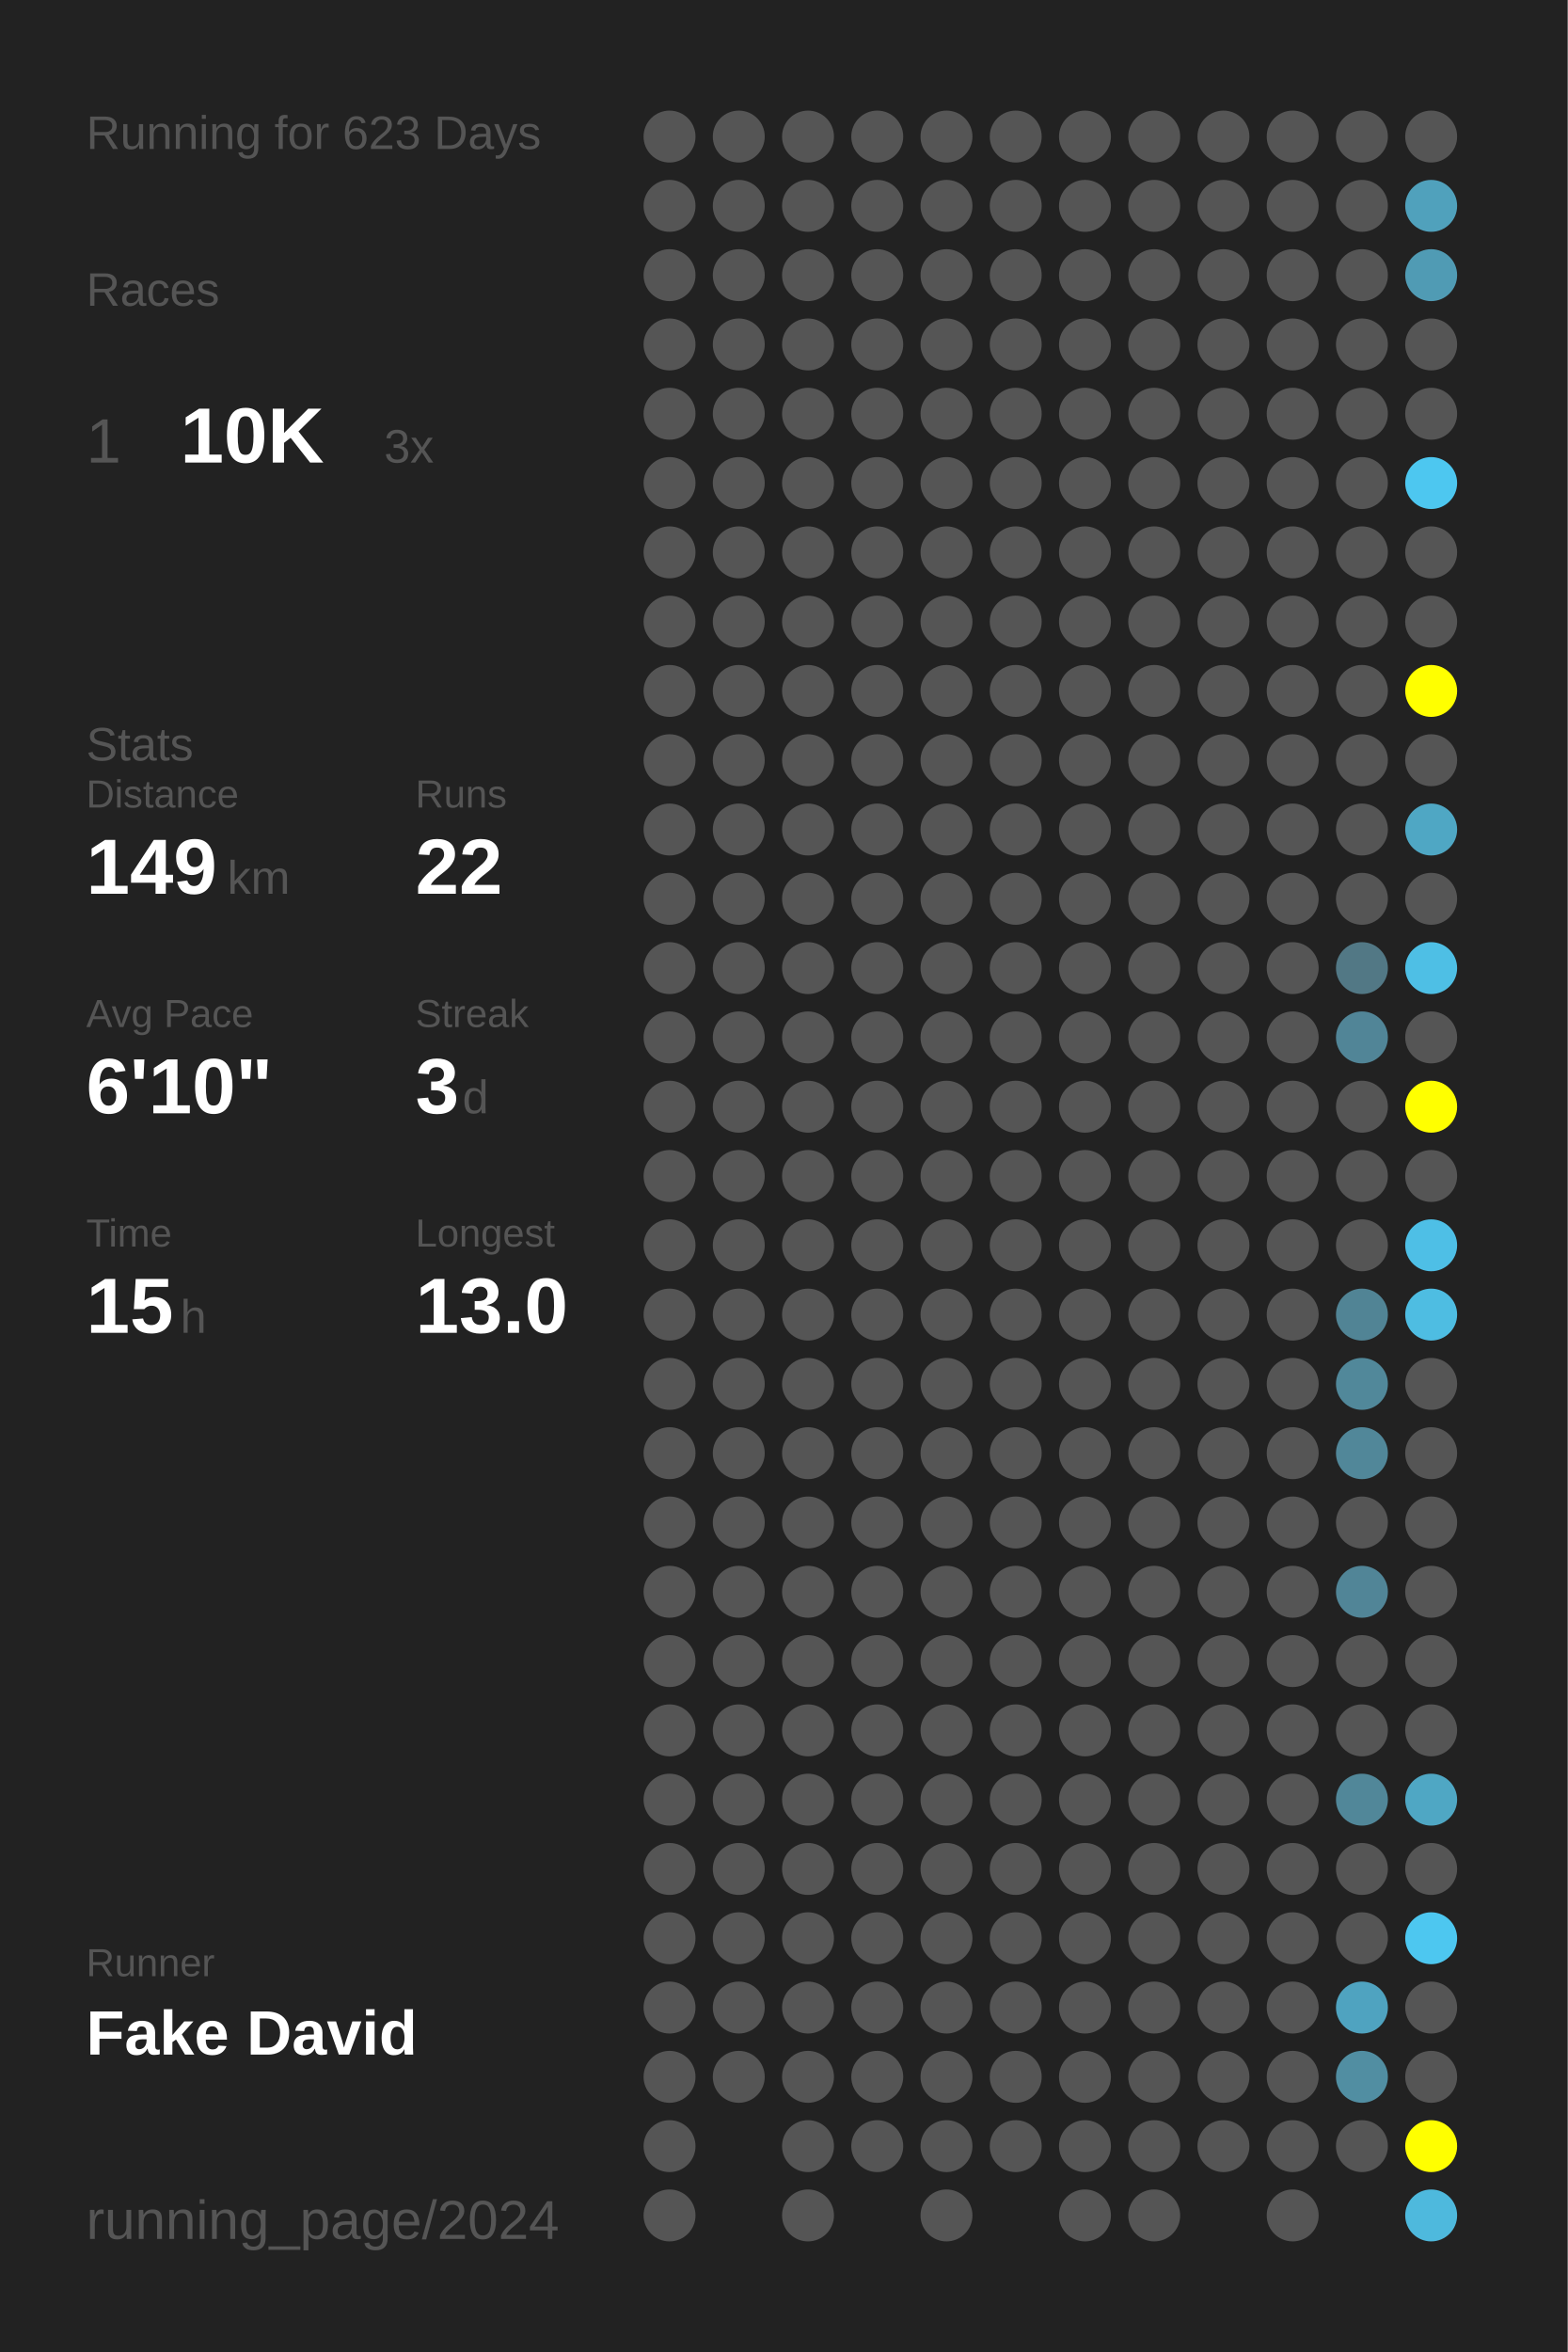
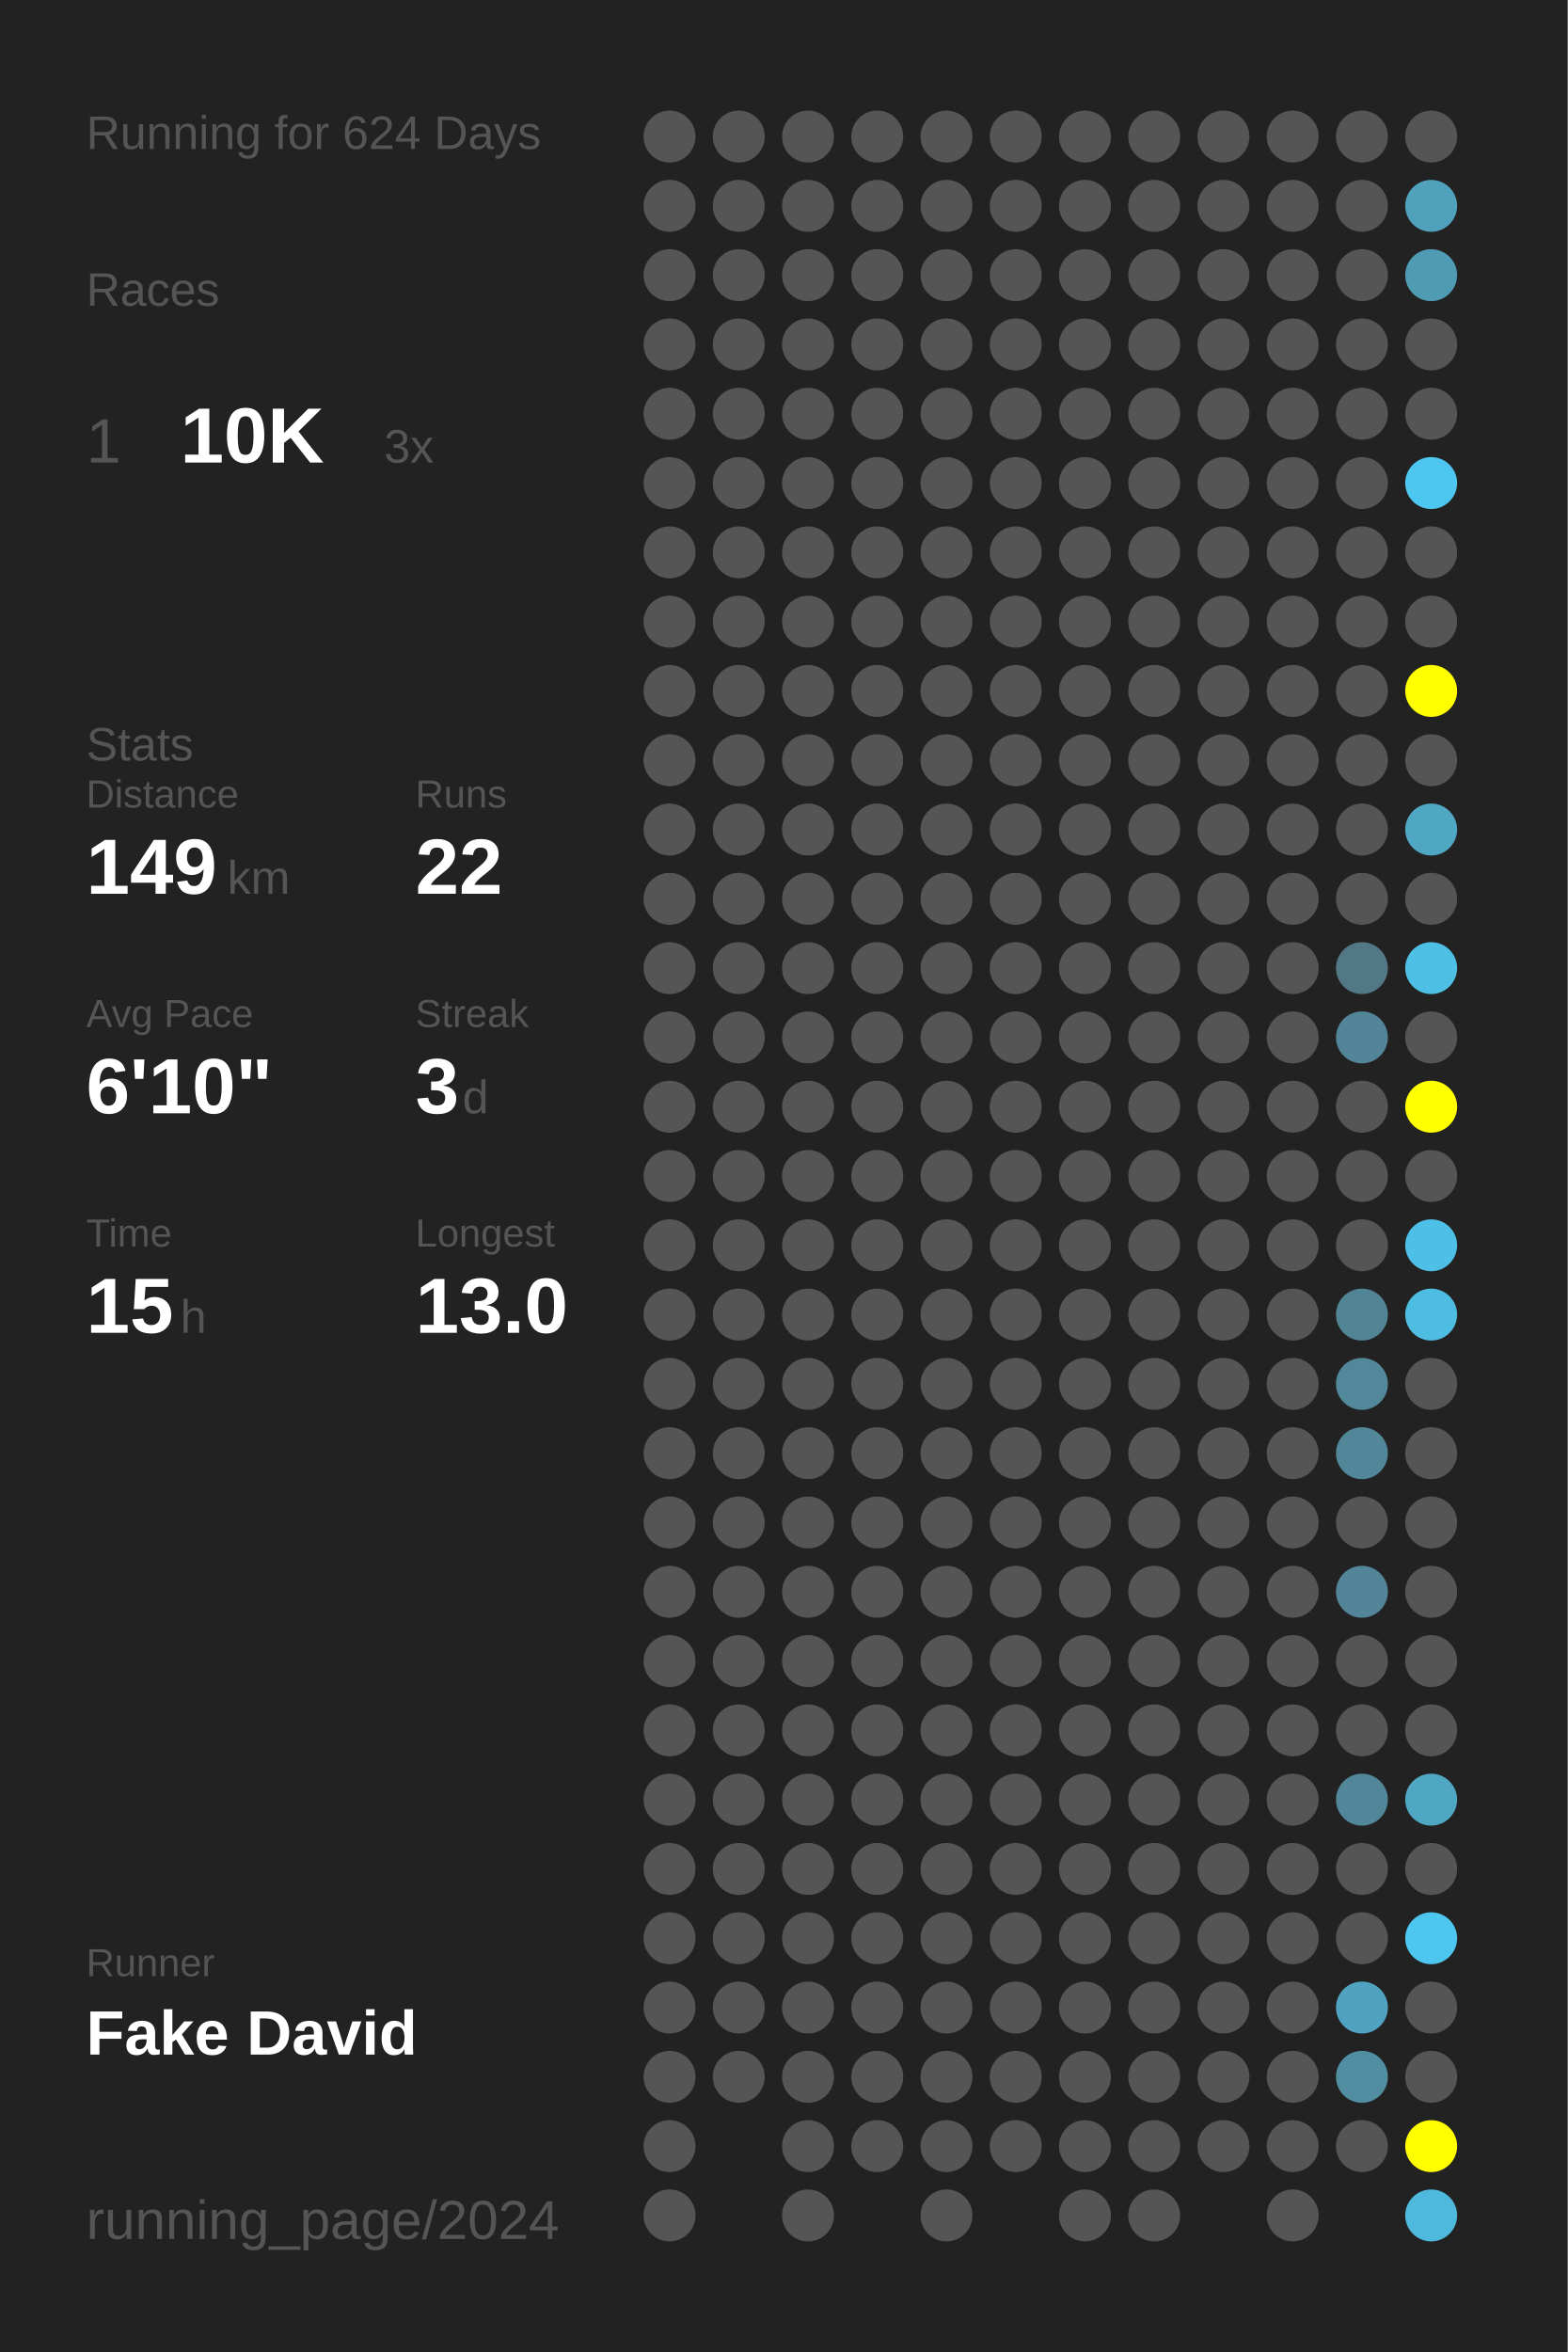
<svg xmlns="http://www.w3.org/2000/svg" baseProfile="full" height="300mm" version="1.1" viewBox="0,0,200,300" width="200mm">
  <defs />
  <rect fill="#222222" height="300" width="200" x="0" y="0" />
-   <text fill="#555555" style="font-size:6px; font-family:Arial;" x="11" y="19">Running for 623 Days</text>
+   <text fill="#555555" style="font-size:6px; font-family:Arial;" x="11" y="19">Running for 624 Days</text>
  <text fill="#555555" style="font-size:6px; font-family:Arial;" x="11" y="39">Races</text>
  <text fill="#555555" style="font-size:8px; font-family:Arial;" x="11" y="59">1</text>
  <text fill="#FFFFFF" style="font-size:10px; font-family:Arial; font-weight:bold;" x="23" y="59">10K</text>
  <text fill="#555555" style="font-size:6px; font-family:Arial;" x="49" y="59">3x</text>
  <text fill="#555555" style="font-size:6px; font-family:Arial;" x="11" y="97">Stats</text>
  <text fill="#555555" style="font-size:5px; font-family:Arial;" x="11" y="103">Distance</text>
  <text fill="#FFFFFF" style="font-size:10px; font-family:Arial; font-weight:bold;" x="11" y="114">149</text>
  <text fill="#555555" style="font-size:6px; font-family:Arial;" x="29" y="114">km</text>
  <text fill="#555555" style="font-size:5px; font-family:Arial;" x="53" y="103">Runs</text>
  <text fill="#FFFFFF" style="font-size:10px; font-family:Arial; font-weight:bold;" x="53" y="114">22</text>
  <text fill="#555555" style="font-size:5px; font-family:Arial;" x="11" y="131">Avg Pace</text>
  <text fill="#FFFFFF" style="font-size:10px; font-family:Arial; font-weight:bold;" x="11" y="142">6'10"</text>
  <text fill="#555555" style="font-size:5px; font-family:Arial;" x="53" y="131">Streak</text>
  <text fill="#FFFFFF" style="font-size:10px; font-family:Arial; font-weight:bold;" x="53" y="142">3</text>
  <text fill="#555555" style="font-size:6px; font-family:Arial;" x="59" y="142">d</text>
  <text fill="#555555" style="font-size:5px; font-family:Arial;" x="11" y="159">Time</text>
  <text fill="#FFFFFF" style="font-size:10px; font-family:Arial; font-weight:bold;" x="11" y="170">15</text>
  <text fill="#555555" style="font-size:6px; font-family:Arial;" x="23" y="170">h</text>
  <text fill="#555555" style="font-size:5px; font-family:Arial;" x="53" y="159">Longest</text>
  <text fill="#FFFFFF" style="font-size:10px; font-family:Arial; font-weight:bold;" x="53" y="170">13.0</text>
  <text fill="#555555" style="font-size:5px; font-family:Arial;" x="11" y="252.065">Runner</text>
  <text fill="#FFFFFF" style="font-size:8px; font-family:Arial; font-weight:bold;" x="11" y="262.065">Fake David</text>
  <text fill="#555555" style="font-size:7px; font-family:Arial;" x="11" y="285.581">running_page/2024</text>
  <circle cx="85.417" cy="17.419" fill="#555555" r="3.312" />
  <circle cx="85.417" cy="26.258" fill="#555555" r="3.312" />
  <circle cx="85.417" cy="35.097" fill="#555555" r="3.312" />
  <circle cx="85.417" cy="43.935" fill="#555555" r="3.312" />
  <circle cx="85.417" cy="52.774" fill="#555555" r="3.312" />
  <circle cx="85.417" cy="61.613" fill="#555555" r="3.312" />
  <circle cx="85.417" cy="70.452" fill="#555555" r="3.312" />
  <circle cx="85.417" cy="79.29" fill="#555555" r="3.312" />
  <circle cx="85.417" cy="88.129" fill="#555555" r="3.312" />
  <circle cx="85.417" cy="96.968" fill="#555555" r="3.312" />
  <circle cx="85.417" cy="105.806" fill="#555555" r="3.312" />
  <circle cx="85.417" cy="114.645" fill="#555555" r="3.312" />
  <circle cx="85.417" cy="123.484" fill="#555555" r="3.312" />
  <circle cx="85.417" cy="132.323" fill="#555555" r="3.312" />
  <circle cx="85.417" cy="141.161" fill="#555555" r="3.312" />
  <circle cx="85.417" cy="150" fill="#555555" r="3.312" />
  <circle cx="85.417" cy="158.839" fill="#555555" r="3.312" />
  <circle cx="85.417" cy="167.677" fill="#555555" r="3.312" />
  <circle cx="85.417" cy="176.516" fill="#555555" r="3.312" />
  <circle cx="85.417" cy="185.355" fill="#555555" r="3.312" />
  <circle cx="85.417" cy="194.194" fill="#555555" r="3.312" />
  <circle cx="85.417" cy="203.032" fill="#555555" r="3.312" />
  <circle cx="85.417" cy="211.871" fill="#555555" r="3.312" />
  <circle cx="85.417" cy="220.71" fill="#555555" r="3.312" />
  <circle cx="85.417" cy="229.548" fill="#555555" r="3.312" />
  <circle cx="85.417" cy="238.387" fill="#555555" r="3.312" />
  <circle cx="85.417" cy="247.226" fill="#555555" r="3.312" />
  <circle cx="85.417" cy="256.065" fill="#555555" r="3.312" />
  <circle cx="85.417" cy="264.903" fill="#555555" r="3.312" />
  <circle cx="85.417" cy="273.742" fill="#555555" r="3.312" />
  <circle cx="85.417" cy="282.581" fill="#555555" r="3.312" />
  <circle cx="94.25" cy="17.419" fill="#555555" r="3.312" />
  <circle cx="94.25" cy="26.258" fill="#555555" r="3.312" />
  <circle cx="94.25" cy="35.097" fill="#555555" r="3.312" />
  <circle cx="94.25" cy="43.935" fill="#555555" r="3.312" />
  <circle cx="94.25" cy="52.774" fill="#555555" r="3.312" />
  <circle cx="94.25" cy="61.613" fill="#555555" r="3.312" />
  <circle cx="94.25" cy="70.452" fill="#555555" r="3.312" />
  <circle cx="94.25" cy="79.29" fill="#555555" r="3.312" />
  <circle cx="94.25" cy="88.129" fill="#555555" r="3.312" />
  <circle cx="94.25" cy="96.968" fill="#555555" r="3.312" />
  <circle cx="94.25" cy="105.806" fill="#555555" r="3.312" />
  <circle cx="94.25" cy="114.645" fill="#555555" r="3.312" />
  <circle cx="94.25" cy="123.484" fill="#555555" r="3.312" />
  <circle cx="94.25" cy="132.323" fill="#555555" r="3.312" />
  <circle cx="94.25" cy="141.161" fill="#555555" r="3.312" />
  <circle cx="94.25" cy="150" fill="#555555" r="3.312" />
  <circle cx="94.25" cy="158.839" fill="#555555" r="3.312" />
  <circle cx="94.25" cy="167.677" fill="#555555" r="3.312" />
  <circle cx="94.25" cy="176.516" fill="#555555" r="3.312" />
  <circle cx="94.25" cy="185.355" fill="#555555" r="3.312" />
  <circle cx="94.25" cy="194.194" fill="#555555" r="3.312" />
  <circle cx="94.25" cy="203.032" fill="#555555" r="3.312" />
  <circle cx="94.25" cy="211.871" fill="#555555" r="3.312" />
  <circle cx="94.25" cy="220.71" fill="#555555" r="3.312" />
  <circle cx="94.25" cy="229.548" fill="#555555" r="3.312" />
  <circle cx="94.25" cy="238.387" fill="#555555" r="3.312" />
  <circle cx="94.25" cy="247.226" fill="#555555" r="3.312" />
  <circle cx="94.25" cy="256.065" fill="#555555" r="3.312" />
  <circle cx="94.25" cy="264.903" fill="#555555" r="3.312" />
  <circle cx="103.083" cy="17.419" fill="#555555" r="3.312" />
  <circle cx="103.083" cy="26.258" fill="#555555" r="3.312" />
  <circle cx="103.083" cy="35.097" fill="#555555" r="3.312" />
  <circle cx="103.083" cy="43.935" fill="#555555" r="3.312" />
  <circle cx="103.083" cy="52.774" fill="#555555" r="3.312" />
  <circle cx="103.083" cy="61.613" fill="#555555" r="3.312" />
  <circle cx="103.083" cy="70.452" fill="#555555" r="3.312" />
  <circle cx="103.083" cy="79.29" fill="#555555" r="3.312" />
  <circle cx="103.083" cy="88.129" fill="#555555" r="3.312" />
  <circle cx="103.083" cy="96.968" fill="#555555" r="3.312" />
  <circle cx="103.083" cy="105.806" fill="#555555" r="3.312" />
  <circle cx="103.083" cy="114.645" fill="#555555" r="3.312" />
  <circle cx="103.083" cy="123.484" fill="#555555" r="3.312" />
  <circle cx="103.083" cy="132.323" fill="#555555" r="3.312" />
  <circle cx="103.083" cy="141.161" fill="#555555" r="3.312" />
  <circle cx="103.083" cy="150" fill="#555555" r="3.312" />
  <circle cx="103.083" cy="158.839" fill="#555555" r="3.312" />
  <circle cx="103.083" cy="167.677" fill="#555555" r="3.312" />
  <circle cx="103.083" cy="176.516" fill="#555555" r="3.312" />
  <circle cx="103.083" cy="185.355" fill="#555555" r="3.312" />
  <circle cx="103.083" cy="194.194" fill="#555555" r="3.312" />
  <circle cx="103.083" cy="203.032" fill="#555555" r="3.312" />
  <circle cx="103.083" cy="211.871" fill="#555555" r="3.312" />
  <circle cx="103.083" cy="220.71" fill="#555555" r="3.312" />
  <circle cx="103.083" cy="229.548" fill="#555555" r="3.312" />
  <circle cx="103.083" cy="238.387" fill="#555555" r="3.312" />
  <circle cx="103.083" cy="247.226" fill="#555555" r="3.312" />
  <circle cx="103.083" cy="256.065" fill="#555555" r="3.312" />
  <circle cx="103.083" cy="264.903" fill="#555555" r="3.312" />
  <circle cx="103.083" cy="273.742" fill="#555555" r="3.312" />
  <circle cx="103.083" cy="282.581" fill="#555555" r="3.312" />
  <circle cx="111.917" cy="17.419" fill="#555555" r="3.312" />
  <circle cx="111.917" cy="26.258" fill="#555555" r="3.312" />
  <circle cx="111.917" cy="35.097" fill="#555555" r="3.312" />
  <circle cx="111.917" cy="43.935" fill="#555555" r="3.312" />
  <circle cx="111.917" cy="52.774" fill="#555555" r="3.312" />
  <circle cx="111.917" cy="61.613" fill="#555555" r="3.312" />
  <circle cx="111.917" cy="70.452" fill="#555555" r="3.312" />
  <circle cx="111.917" cy="79.29" fill="#555555" r="3.312" />
  <circle cx="111.917" cy="88.129" fill="#555555" r="3.312" />
  <circle cx="111.917" cy="96.968" fill="#555555" r="3.312" />
  <circle cx="111.917" cy="105.806" fill="#555555" r="3.312" />
  <circle cx="111.917" cy="114.645" fill="#555555" r="3.312" />
  <circle cx="111.917" cy="123.484" fill="#555555" r="3.312" />
  <circle cx="111.917" cy="132.323" fill="#555555" r="3.312" />
  <circle cx="111.917" cy="141.161" fill="#555555" r="3.312" />
  <circle cx="111.917" cy="150" fill="#555555" r="3.312" />
  <circle cx="111.917" cy="158.839" fill="#555555" r="3.312" />
  <circle cx="111.917" cy="167.677" fill="#555555" r="3.312" />
  <circle cx="111.917" cy="176.516" fill="#555555" r="3.312" />
  <circle cx="111.917" cy="185.355" fill="#555555" r="3.312" />
  <circle cx="111.917" cy="194.194" fill="#555555" r="3.312" />
  <circle cx="111.917" cy="203.032" fill="#555555" r="3.312" />
  <circle cx="111.917" cy="211.871" fill="#555555" r="3.312" />
  <circle cx="111.917" cy="220.71" fill="#555555" r="3.312" />
  <circle cx="111.917" cy="229.548" fill="#555555" r="3.312" />
  <circle cx="111.917" cy="238.387" fill="#555555" r="3.312" />
  <circle cx="111.917" cy="247.226" fill="#555555" r="3.312" />
  <circle cx="111.917" cy="256.065" fill="#555555" r="3.312" />
  <circle cx="111.917" cy="264.903" fill="#555555" r="3.312" />
  <circle cx="111.917" cy="273.742" fill="#555555" r="3.312" />
  <circle cx="120.75" cy="17.419" fill="#555555" r="3.312" />
  <circle cx="120.75" cy="26.258" fill="#555555" r="3.312" />
  <circle cx="120.75" cy="35.097" fill="#555555" r="3.312" />
  <circle cx="120.75" cy="43.935" fill="#555555" r="3.312" />
  <circle cx="120.75" cy="52.774" fill="#555555" r="3.312" />
  <circle cx="120.75" cy="61.613" fill="#555555" r="3.312" />
  <circle cx="120.75" cy="70.452" fill="#555555" r="3.312" />
  <circle cx="120.75" cy="79.29" fill="#555555" r="3.312" />
  <circle cx="120.75" cy="88.129" fill="#555555" r="3.312" />
  <circle cx="120.75" cy="96.968" fill="#555555" r="3.312" />
  <circle cx="120.75" cy="105.806" fill="#555555" r="3.312" />
  <circle cx="120.75" cy="114.645" fill="#555555" r="3.312" />
  <circle cx="120.75" cy="123.484" fill="#555555" r="3.312" />
  <circle cx="120.75" cy="132.323" fill="#555555" r="3.312" />
  <circle cx="120.75" cy="141.161" fill="#555555" r="3.312" />
  <circle cx="120.75" cy="150" fill="#555555" r="3.312" />
  <circle cx="120.75" cy="158.839" fill="#555555" r="3.312" />
  <circle cx="120.75" cy="167.677" fill="#555555" r="3.312" />
  <circle cx="120.75" cy="176.516" fill="#555555" r="3.312" />
  <circle cx="120.75" cy="185.355" fill="#555555" r="3.312" />
  <circle cx="120.75" cy="194.194" fill="#555555" r="3.312" />
  <circle cx="120.75" cy="203.032" fill="#555555" r="3.312" />
  <circle cx="120.75" cy="211.871" fill="#555555" r="3.312" />
  <circle cx="120.75" cy="220.71" fill="#555555" r="3.312" />
  <circle cx="120.75" cy="229.548" fill="#555555" r="3.312" />
  <circle cx="120.75" cy="238.387" fill="#555555" r="3.312" />
  <circle cx="120.75" cy="247.226" fill="#555555" r="3.312" />
  <circle cx="120.75" cy="256.065" fill="#555555" r="3.312" />
  <circle cx="120.75" cy="264.903" fill="#555555" r="3.312" />
  <circle cx="120.75" cy="273.742" fill="#555555" r="3.312" />
  <circle cx="120.75" cy="282.581" fill="#555555" r="3.312" />
  <circle cx="129.583" cy="17.419" fill="#555555" r="3.312" />
  <circle cx="129.583" cy="26.258" fill="#555555" r="3.312" />
  <circle cx="129.583" cy="35.097" fill="#555555" r="3.312" />
  <circle cx="129.583" cy="43.935" fill="#555555" r="3.312" />
  <circle cx="129.583" cy="52.774" fill="#555555" r="3.312" />
  <circle cx="129.583" cy="61.613" fill="#555555" r="3.312" />
  <circle cx="129.583" cy="70.452" fill="#555555" r="3.312" />
  <circle cx="129.583" cy="79.29" fill="#555555" r="3.312" />
  <circle cx="129.583" cy="88.129" fill="#555555" r="3.312" />
  <circle cx="129.583" cy="96.968" fill="#555555" r="3.312" />
  <circle cx="129.583" cy="105.806" fill="#555555" r="3.312" />
  <circle cx="129.583" cy="114.645" fill="#555555" r="3.312" />
  <circle cx="129.583" cy="123.484" fill="#555555" r="3.312" />
  <circle cx="129.583" cy="132.323" fill="#555555" r="3.312" />
  <circle cx="129.583" cy="141.161" fill="#555555" r="3.312" />
  <circle cx="129.583" cy="150" fill="#555555" r="3.312" />
  <circle cx="129.583" cy="158.839" fill="#555555" r="3.312" />
  <circle cx="129.583" cy="167.677" fill="#555555" r="3.312" />
  <circle cx="129.583" cy="176.516" fill="#555555" r="3.312" />
  <circle cx="129.583" cy="185.355" fill="#555555" r="3.312" />
  <circle cx="129.583" cy="194.194" fill="#555555" r="3.312" />
  <circle cx="129.583" cy="203.032" fill="#555555" r="3.312" />
  <circle cx="129.583" cy="211.871" fill="#555555" r="3.312" />
  <circle cx="129.583" cy="220.71" fill="#555555" r="3.312" />
  <circle cx="129.583" cy="229.548" fill="#555555" r="3.312" />
  <circle cx="129.583" cy="238.387" fill="#555555" r="3.312" />
  <circle cx="129.583" cy="247.226" fill="#555555" r="3.312" />
  <circle cx="129.583" cy="256.065" fill="#555555" r="3.312" />
  <circle cx="129.583" cy="264.903" fill="#555555" r="3.312" />
  <circle cx="129.583" cy="273.742" fill="#555555" r="3.312" />
  <circle cx="138.417" cy="17.419" fill="#555555" r="3.312" />
  <circle cx="138.417" cy="26.258" fill="#555555" r="3.312" />
  <circle cx="138.417" cy="35.097" fill="#555555" r="3.312" />
  <circle cx="138.417" cy="43.935" fill="#555555" r="3.312" />
  <circle cx="138.417" cy="52.774" fill="#555555" r="3.312" />
  <circle cx="138.417" cy="61.613" fill="#555555" r="3.312" />
  <circle cx="138.417" cy="70.452" fill="#555555" r="3.312" />
  <circle cx="138.417" cy="79.29" fill="#555555" r="3.312" />
  <circle cx="138.417" cy="88.129" fill="#555555" r="3.312" />
  <circle cx="138.417" cy="96.968" fill="#555555" r="3.312" />
  <circle cx="138.417" cy="105.806" fill="#555555" r="3.312" />
  <circle cx="138.417" cy="114.645" fill="#555555" r="3.312" />
  <circle cx="138.417" cy="123.484" fill="#555555" r="3.312" />
  <circle cx="138.417" cy="132.323" fill="#555555" r="3.312" />
  <circle cx="138.417" cy="141.161" fill="#555555" r="3.312" />
  <circle cx="138.417" cy="150" fill="#555555" r="3.312" />
  <circle cx="138.417" cy="158.839" fill="#555555" r="3.312" />
  <circle cx="138.417" cy="167.677" fill="#555555" r="3.312" />
  <circle cx="138.417" cy="176.516" fill="#555555" r="3.312" />
  <circle cx="138.417" cy="185.355" fill="#555555" r="3.312" />
  <circle cx="138.417" cy="194.194" fill="#555555" r="3.312" />
  <circle cx="138.417" cy="203.032" fill="#555555" r="3.312" />
  <circle cx="138.417" cy="211.871" fill="#555555" r="3.312" />
  <circle cx="138.417" cy="220.71" fill="#555555" r="3.312" />
  <circle cx="138.417" cy="229.548" fill="#555555" r="3.312" />
  <circle cx="138.417" cy="238.387" fill="#555555" r="3.312" />
  <circle cx="138.417" cy="247.226" fill="#555555" r="3.312" />
  <circle cx="138.417" cy="256.065" fill="#555555" r="3.312" />
  <circle cx="138.417" cy="264.903" fill="#555555" r="3.312" />
  <circle cx="138.417" cy="273.742" fill="#555555" r="3.312" />
  <circle cx="138.417" cy="282.581" fill="#555555" r="3.312" />
  <circle cx="147.25" cy="17.419" fill="#555555" r="3.312" />
  <circle cx="147.25" cy="26.258" fill="#555555" r="3.312" />
  <circle cx="147.25" cy="35.097" fill="#555555" r="3.312" />
  <circle cx="147.25" cy="43.935" fill="#555555" r="3.312" />
  <circle cx="147.25" cy="52.774" fill="#555555" r="3.312" />
  <circle cx="147.25" cy="61.613" fill="#555555" r="3.312" />
  <circle cx="147.25" cy="70.452" fill="#555555" r="3.312" />
  <circle cx="147.25" cy="79.29" fill="#555555" r="3.312" />
  <circle cx="147.25" cy="88.129" fill="#555555" r="3.312" />
  <circle cx="147.25" cy="96.968" fill="#555555" r="3.312" />
  <circle cx="147.25" cy="105.806" fill="#555555" r="3.312" />
  <circle cx="147.25" cy="114.645" fill="#555555" r="3.312" />
  <circle cx="147.25" cy="123.484" fill="#555555" r="3.312" />
  <circle cx="147.25" cy="132.323" fill="#555555" r="3.312" />
  <circle cx="147.25" cy="141.161" fill="#555555" r="3.312" />
  <circle cx="147.25" cy="150" fill="#555555" r="3.312" />
  <circle cx="147.25" cy="158.839" fill="#555555" r="3.312" />
  <circle cx="147.25" cy="167.677" fill="#555555" r="3.312" />
  <circle cx="147.25" cy="176.516" fill="#555555" r="3.312" />
  <circle cx="147.25" cy="185.355" fill="#555555" r="3.312" />
  <circle cx="147.25" cy="194.194" fill="#555555" r="3.312" />
  <circle cx="147.25" cy="203.032" fill="#555555" r="3.312" />
  <circle cx="147.25" cy="211.871" fill="#555555" r="3.312" />
  <circle cx="147.25" cy="220.71" fill="#555555" r="3.312" />
  <circle cx="147.25" cy="229.548" fill="#555555" r="3.312" />
  <circle cx="147.25" cy="238.387" fill="#555555" r="3.312" />
  <circle cx="147.25" cy="247.226" fill="#555555" r="3.312" />
  <circle cx="147.25" cy="256.065" fill="#555555" r="3.312" />
  <circle cx="147.25" cy="264.903" fill="#555555" r="3.312" />
  <circle cx="147.25" cy="273.742" fill="#555555" r="3.312" />
  <circle cx="147.25" cy="282.581" fill="#555555" r="3.312" />
  <circle cx="156.083" cy="17.419" fill="#555555" r="3.312" />
  <circle cx="156.083" cy="26.258" fill="#555555" r="3.312" />
  <circle cx="156.083" cy="35.097" fill="#555555" r="3.312" />
  <circle cx="156.083" cy="43.935" fill="#555555" r="3.312" />
  <circle cx="156.083" cy="52.774" fill="#555555" r="3.312" />
  <circle cx="156.083" cy="61.613" fill="#555555" r="3.312" />
  <circle cx="156.083" cy="70.452" fill="#555555" r="3.312" />
  <circle cx="156.083" cy="79.29" fill="#555555" r="3.312" />
  <circle cx="156.083" cy="88.129" fill="#555555" r="3.312" />
  <circle cx="156.083" cy="96.968" fill="#555555" r="3.312" />
  <circle cx="156.083" cy="105.806" fill="#555555" r="3.312" />
  <circle cx="156.083" cy="114.645" fill="#555555" r="3.312" />
  <circle cx="156.083" cy="123.484" fill="#555555" r="3.312" />
  <circle cx="156.083" cy="132.323" fill="#555555" r="3.312" />
  <circle cx="156.083" cy="141.161" fill="#555555" r="3.312" />
  <circle cx="156.083" cy="150" fill="#555555" r="3.312" />
  <circle cx="156.083" cy="158.839" fill="#555555" r="3.312" />
  <circle cx="156.083" cy="167.677" fill="#555555" r="3.312" />
  <circle cx="156.083" cy="176.516" fill="#555555" r="3.312" />
  <circle cx="156.083" cy="185.355" fill="#555555" r="3.312" />
  <circle cx="156.083" cy="194.194" fill="#555555" r="3.312" />
  <circle cx="156.083" cy="203.032" fill="#555555" r="3.312" />
  <circle cx="156.083" cy="211.871" fill="#555555" r="3.312" />
  <circle cx="156.083" cy="220.71" fill="#555555" r="3.312" />
  <circle cx="156.083" cy="229.548" fill="#555555" r="3.312" />
  <circle cx="156.083" cy="238.387" fill="#555555" r="3.312" />
  <circle cx="156.083" cy="247.226" fill="#555555" r="3.312" />
  <circle cx="156.083" cy="256.065" fill="#555555" r="3.312" />
  <circle cx="156.083" cy="264.903" fill="#555555" r="3.312" />
  <circle cx="156.083" cy="273.742" fill="#555555" r="3.312" />
  <circle cx="164.917" cy="17.419" fill="#555555" r="3.312" />
  <circle cx="164.917" cy="26.258" fill="#555555" r="3.312" />
  <circle cx="164.917" cy="35.097" fill="#555555" r="3.312" />
  <circle cx="164.917" cy="43.935" fill="#555555" r="3.312" />
  <circle cx="164.917" cy="52.774" fill="#555555" r="3.312" />
  <circle cx="164.917" cy="61.613" fill="#555555" r="3.312" />
  <circle cx="164.917" cy="70.452" fill="#555555" r="3.312" />
  <circle cx="164.917" cy="79.29" fill="#555555" r="3.312" />
  <circle cx="164.917" cy="88.129" fill="#555555" r="3.312" />
  <circle cx="164.917" cy="96.968" fill="#555555" r="3.312" />
  <circle cx="164.917" cy="105.806" fill="#555555" r="3.312" />
  <circle cx="164.917" cy="114.645" fill="#555555" r="3.312" />
  <circle cx="164.917" cy="123.484" fill="#555555" r="3.312" />
  <circle cx="164.917" cy="132.323" fill="#555555" r="3.312" />
  <circle cx="164.917" cy="141.161" fill="#555555" r="3.312" />
  <circle cx="164.917" cy="150" fill="#555555" r="3.312" />
  <circle cx="164.917" cy="158.839" fill="#555555" r="3.312" />
  <circle cx="164.917" cy="167.677" fill="#555555" r="3.312" />
  <circle cx="164.917" cy="176.516" fill="#555555" r="3.312" />
  <circle cx="164.917" cy="185.355" fill="#555555" r="3.312" />
  <circle cx="164.917" cy="194.194" fill="#555555" r="3.312" />
  <circle cx="164.917" cy="203.032" fill="#555555" r="3.312" />
  <circle cx="164.917" cy="211.871" fill="#555555" r="3.312" />
  <circle cx="164.917" cy="220.71" fill="#555555" r="3.312" />
  <circle cx="164.917" cy="229.548" fill="#555555" r="3.312" />
  <circle cx="164.917" cy="238.387" fill="#555555" r="3.312" />
  <circle cx="164.917" cy="247.226" fill="#555555" r="3.312" />
  <circle cx="164.917" cy="256.065" fill="#555555" r="3.312" />
  <circle cx="164.917" cy="264.903" fill="#555555" r="3.312" />
  <circle cx="164.917" cy="273.742" fill="#555555" r="3.312" />
  <circle cx="164.917" cy="282.581" fill="#555555" r="3.312" />
  <circle cx="173.75" cy="17.419" fill="#555555" r="3.312" />
  <circle cx="173.75" cy="26.258" fill="#555555" r="3.312" />
  <circle cx="173.75" cy="35.097" fill="#555555" r="3.312" />
  <circle cx="173.75" cy="43.935" fill="#555555" r="3.312" />
  <circle cx="173.75" cy="52.774" fill="#555555" r="3.312" />
  <circle cx="173.75" cy="61.613" fill="#555555" r="3.312" />
  <circle cx="173.75" cy="70.452" fill="#555555" r="3.312" />
  <circle cx="173.75" cy="79.29" fill="#555555" r="3.312" />
  <circle cx="173.75" cy="88.129" fill="#555555" r="3.312" />
  <circle cx="173.75" cy="96.968" fill="#555555" r="3.312" />
  <circle cx="173.75" cy="105.806" fill="#555555" r="3.312" />
  <circle cx="173.75" cy="114.645" fill="#555555" r="3.312" />
  <circle cx="173.75" cy="123.484" fill="#527885" r="3.312" />
  <circle cx="173.75" cy="132.323" fill="#518597" r="3.312" />
  <circle cx="173.75" cy="141.161" fill="#555555" r="3.312" />
  <circle cx="173.75" cy="150" fill="#555555" r="3.312" />
  <circle cx="173.75" cy="158.839" fill="#555555" r="3.312" />
  <circle cx="173.75" cy="167.677" fill="#518495" r="3.312" />
  <circle cx="173.75" cy="176.516" fill="#51889a" r="3.312" />
  <circle cx="173.75" cy="185.355" fill="#518799" r="3.312" />
  <circle cx="173.75" cy="194.194" fill="#555555" r="3.312" />
  <circle cx="173.75" cy="203.032" fill="#518597" r="3.312" />
  <circle cx="173.75" cy="211.871" fill="#555555" r="3.312" />
  <circle cx="173.75" cy="220.71" fill="#555555" r="3.312" />
  <circle cx="173.75" cy="229.548" fill="#518799" r="3.312" />
  <circle cx="173.75" cy="238.387" fill="#555555" r="3.312" />
  <circle cx="173.75" cy="247.226" fill="#555555" r="3.312" />
  <circle cx="173.75" cy="256.065" fill="#4fa3c0" r="3.312" />
  <circle cx="173.75" cy="264.903" fill="#518ea2" r="3.312" />
  <circle cx="173.75" cy="273.742" fill="#555555" r="3.312" />
  <circle cx="182.583" cy="17.419" fill="#555555" r="3.312" />
  <circle cx="182.583" cy="26.258" fill="#50a1bc" r="3.312" />
  <circle cx="182.583" cy="35.097" fill="#509bb4" r="3.312" />
  <circle cx="182.583" cy="43.935" fill="#555555" r="3.312" />
  <circle cx="182.583" cy="52.774" fill="#555555" r="3.312" />
  <circle cx="182.583" cy="61.613" fill="#4dc7f0" r="3.312" />
  <circle cx="182.583" cy="70.452" fill="#555555" r="3.312" />
  <circle cx="182.583" cy="79.29" fill="#555555" r="3.312" />
  <circle cx="182.583" cy="88.129" fill="#FFFF00" r="3.312" />
  <circle cx="182.583" cy="96.968" fill="#555555" r="3.312" />
  <circle cx="182.583" cy="105.806" fill="#4fa7c4" r="3.312" />
  <circle cx="182.583" cy="114.645" fill="#555555" r="3.312" />
  <circle cx="182.583" cy="123.484" fill="#4ebfe5" r="3.312" />
  <circle cx="182.583" cy="132.323" fill="#555555" r="3.312" />
  <circle cx="182.583" cy="141.161" fill="#FFFF00" r="3.312" />
  <circle cx="182.583" cy="150" fill="#555555" r="3.312" />
  <circle cx="182.583" cy="158.839" fill="#4ebfe6" r="3.312" />
  <circle cx="182.583" cy="167.677" fill="#4ebde2" r="3.312" />
  <circle cx="182.583" cy="176.516" fill="#555555" r="3.312" />
  <circle cx="182.583" cy="185.355" fill="#555555" r="3.312" />
  <circle cx="182.583" cy="194.194" fill="#555555" r="3.312" />
  <circle cx="182.583" cy="203.032" fill="#555555" r="3.312" />
  <circle cx="182.583" cy="211.871" fill="#555555" r="3.312" />
  <circle cx="182.583" cy="220.71" fill="#555555" r="3.312" />
  <circle cx="182.583" cy="229.548" fill="#4fa7c4" r="3.312" />
  <circle cx="182.583" cy="238.387" fill="#555555" r="3.312" />
  <circle cx="182.583" cy="247.226" fill="#4dc7f0" r="3.312" />
  <circle cx="182.583" cy="256.065" fill="#555555" r="3.312" />
  <circle cx="182.583" cy="264.903" fill="#555555" r="3.312" />
  <circle cx="182.583" cy="273.742" fill="#FFFF00" r="3.312" />
  <circle cx="182.583" cy="282.581" fill="#4eb9dd" r="3.312" />
</svg>
